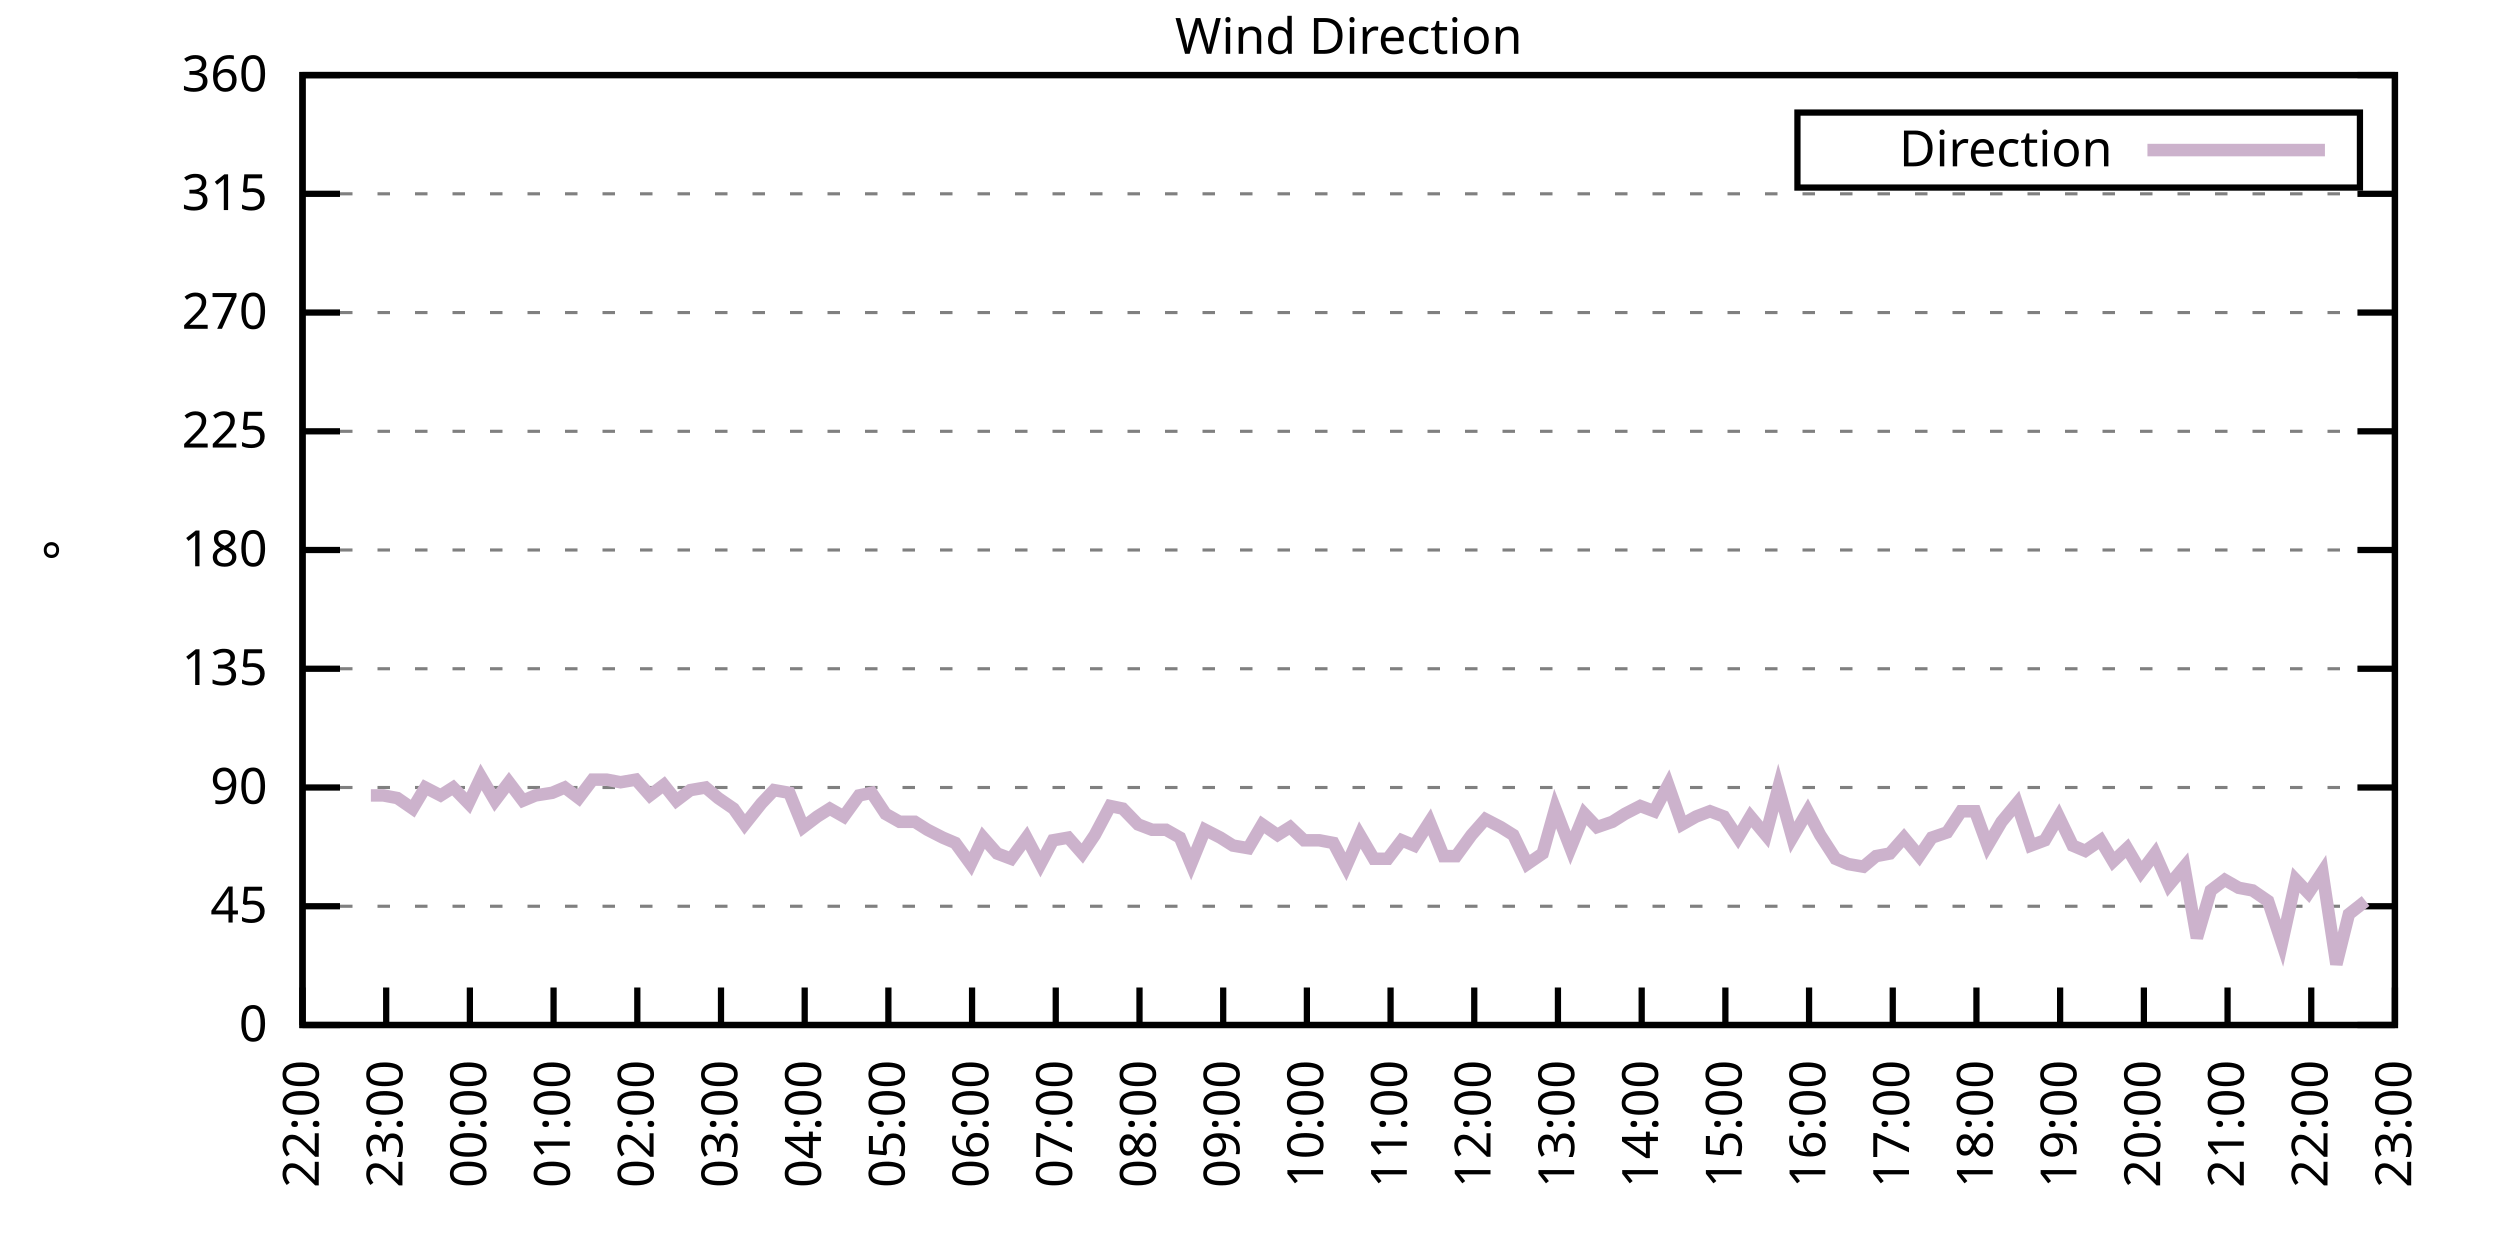
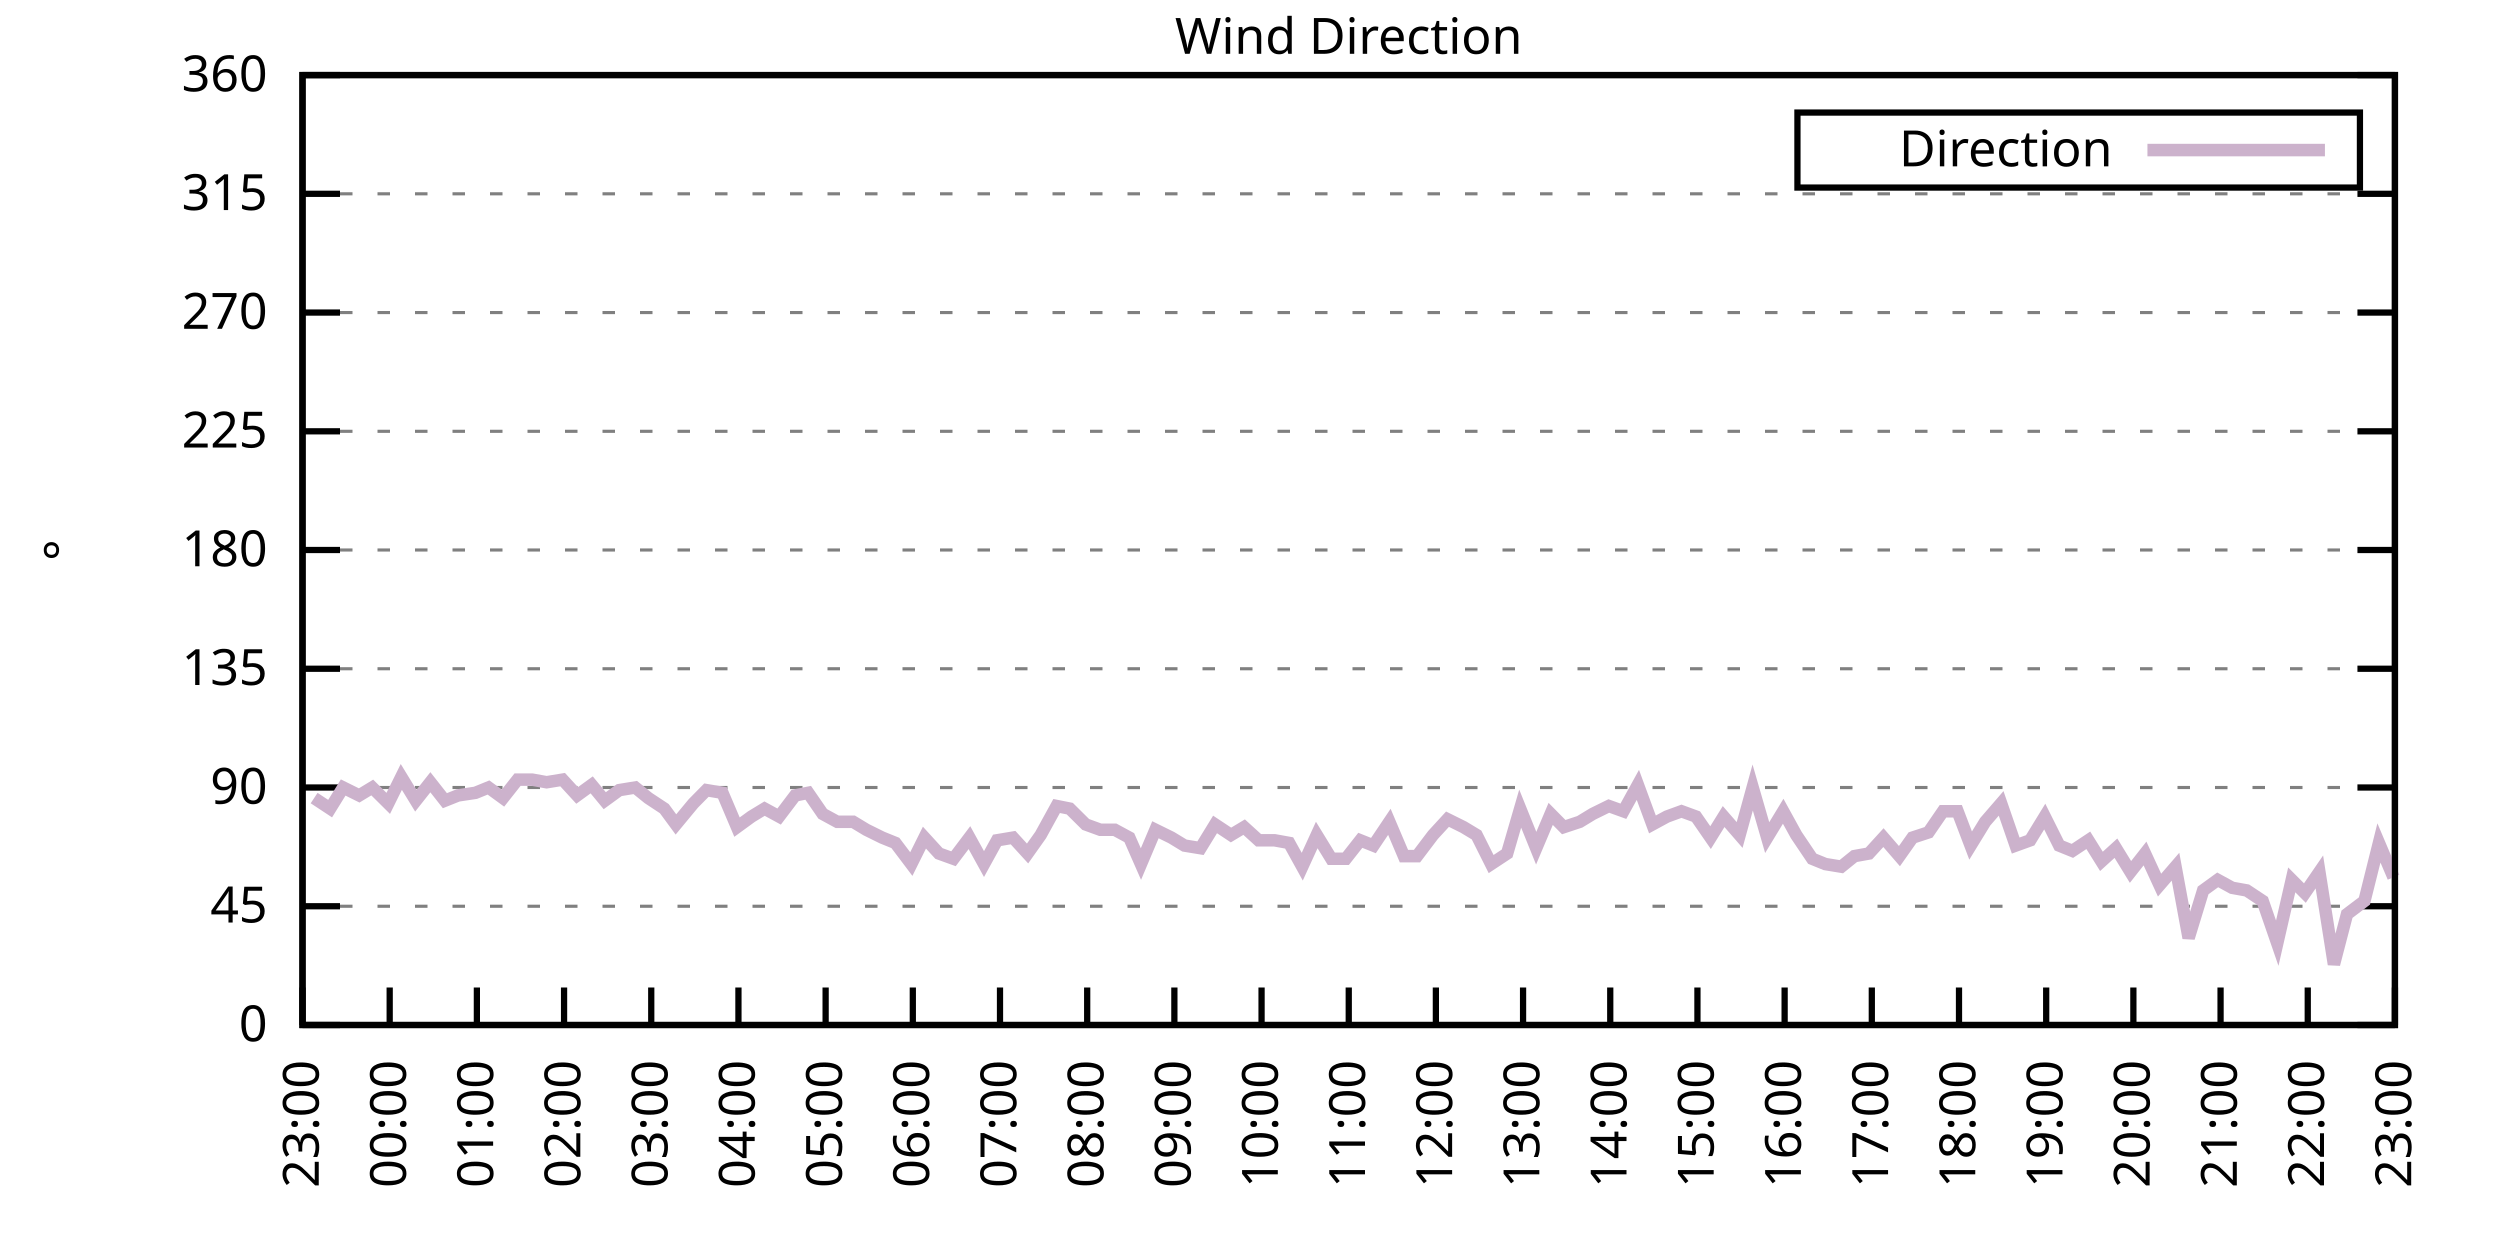
<svg xmlns="http://www.w3.org/2000/svg" xmlns:xlink="http://www.w3.org/1999/xlink" width="400" height="200" viewBox="0 0 400 200">
  <g id="gnuplot_canvas">
    <rect x="0" y="0" width="400" height="200" fill="none" />
    <defs>
      <circle id="gpDot" r="0.5" stroke-width="0.5" stroke="currentColor" />
      <path id="gpPt0" stroke-width="0.333" stroke="currentColor" d="M-1,0 h2 M0,-1 v2" />
      <path id="gpPt1" stroke-width="0.333" stroke="currentColor" d="M-1,-1 L1,1 M1,-1 L-1,1" />
      <path id="gpPt2" stroke-width="0.333" stroke="currentColor" d="M-1,0 L1,0 M0,-1 L0,1 M-1,-1 L1,1 M-1,1 L1,-1" />
      <rect id="gpPt3" stroke-width="0.333" stroke="currentColor" x="-1" y="-1" width="2" height="2" />
      <rect id="gpPt4" stroke-width="0.333" stroke="currentColor" fill="currentColor" x="-1" y="-1" width="2" height="2" />
      <circle id="gpPt5" stroke-width="0.333" stroke="currentColor" cx="0" cy="0" r="1" />
      <use xlink:href="#gpPt5" id="gpPt6" fill="currentColor" stroke="none" />
      <path id="gpPt7" stroke-width="0.333" stroke="currentColor" d="M0,-1.33 L-1.33,0.67 L1.33,0.67 z" />
      <use xlink:href="#gpPt7" id="gpPt8" fill="currentColor" stroke="none" />
      <use xlink:href="#gpPt7" id="gpPt9" stroke="currentColor" transform="rotate(180)" />
      <use xlink:href="#gpPt9" id="gpPt10" fill="currentColor" stroke="none" />
      <use xlink:href="#gpPt3" id="gpPt11" stroke="currentColor" transform="rotate(45)" />
      <use xlink:href="#gpPt11" id="gpPt12" fill="currentColor" stroke="none" />
      <path id="gpPt13" stroke-width="0.333" stroke="currentColor" d="M0,1.330 L1.265,0.411 L0.782,-1.067 L-0.782,-1.076 L-1.265,0.411 z" />
      <use xlink:href="#gpPt13" id="gpPt14" fill="currentColor" stroke="none" />
      <filter id="textbox" filterUnits="objectBoundingBox" x="0" y="0" height="1" width="1">
        <feFlood flood-color="white" flood-opacity="1" result="bgnd" />
        <feComposite in="SourceGraphic" in2="bgnd" operator="atop" />
      </filter>
      <filter id="greybox" filterUnits="objectBoundingBox" x="0" y="0" height="1" width="1">
        <feFlood flood-color="lightgrey" flood-opacity="1" result="grey" />
        <feComposite in="SourceGraphic" in2="grey" operator="atop" />
      </filter>
    </defs>
    <g fill="none" color="white" stroke="currentColor" stroke-width="1.00" stroke-linecap="butt" stroke-linejoin="miter">
</g>
    <g fill="none" color="black" stroke="currentColor" stroke-width="1.00" stroke-linecap="butt" stroke-linejoin="miter">
      <g stroke="none" shape-rendering="crispEdges">
        <polygon fill="rgb(255, 255, 255)" points="48.40,164.00 383.18,164.00 383.18,12.02 48.40,12.02 " />
      </g>
    </g>
    <g fill="none" color="black" stroke="currentColor" stroke-width="1.00" stroke-linecap="butt" stroke-linejoin="miter">
</g>
    <g fill="none" color="black" stroke="black" stroke-width="0.50" stroke-linecap="butt" stroke-linejoin="miter">
</g>
    <g fill="none" color="gray" stroke="currentColor" stroke-width="0.50" stroke-linecap="butt" stroke-linejoin="miter">
      <path stroke="gray" stroke-dasharray="2,4" class="gridline" d="M48.40,164.00 L383.19,164.00  " />
    </g>
    <g fill="none" color="gray" stroke="gray" stroke-width="1.00" stroke-linecap="butt" stroke-linejoin="miter">
</g>
    <g fill="none" color="black" stroke="currentColor" stroke-width="1.00" stroke-linecap="butt" stroke-linejoin="miter">
      <path stroke="black" d="M48.40,164.00 L54.40,164.00 M383.19,164.00 L377.19,164.00  " />
      <g transform="translate(42.80,166.60)" stroke="none" fill="black" font-family="Sans" font-size="8.00" text-anchor="end">
        <text>
          <tspan font-family="Sans"> 0</tspan>
        </text>
      </g>
    </g>
    <g fill="none" color="black" stroke="currentColor" stroke-width="1.00" stroke-linecap="butt" stroke-linejoin="miter">
</g>
    <g fill="none" color="black" stroke="black" stroke-width="0.50" stroke-linecap="butt" stroke-linejoin="miter">
</g>
    <g fill="none" color="gray" stroke="currentColor" stroke-width="0.50" stroke-linecap="butt" stroke-linejoin="miter">
      <path stroke="gray" stroke-dasharray="2,4" class="gridline" d="M48.40,145.00 L383.19,145.00  " />
    </g>
    <g fill="none" color="gray" stroke="gray" stroke-width="1.00" stroke-linecap="butt" stroke-linejoin="miter">
</g>
    <g fill="none" color="black" stroke="currentColor" stroke-width="1.00" stroke-linecap="butt" stroke-linejoin="miter">
      <path stroke="black" d="M48.40,145.00 L54.40,145.00 M383.19,145.00 L377.19,145.00  " />
      <g transform="translate(42.80,147.60)" stroke="none" fill="black" font-family="Sans" font-size="8.00" text-anchor="end">
        <text>
          <tspan font-family="Sans"> 45</tspan>
        </text>
      </g>
    </g>
    <g fill="none" color="black" stroke="currentColor" stroke-width="1.00" stroke-linecap="butt" stroke-linejoin="miter">
</g>
    <g fill="none" color="black" stroke="black" stroke-width="0.50" stroke-linecap="butt" stroke-linejoin="miter">
</g>
    <g fill="none" color="gray" stroke="currentColor" stroke-width="0.50" stroke-linecap="butt" stroke-linejoin="miter">
      <path stroke="gray" stroke-dasharray="2,4" class="gridline" d="M48.40,126.00 L383.19,126.00  " />
    </g>
    <g fill="none" color="gray" stroke="gray" stroke-width="1.00" stroke-linecap="butt" stroke-linejoin="miter">
</g>
    <g fill="none" color="black" stroke="currentColor" stroke-width="1.00" stroke-linecap="butt" stroke-linejoin="miter">
      <path stroke="black" d="M48.40,126.00 L54.40,126.00 M383.19,126.00 L377.19,126.00  " />
      <g transform="translate(42.80,128.60)" stroke="none" fill="black" font-family="Sans" font-size="8.00" text-anchor="end">
        <text>
          <tspan font-family="Sans"> 90</tspan>
        </text>
      </g>
    </g>
    <g fill="none" color="black" stroke="currentColor" stroke-width="1.00" stroke-linecap="butt" stroke-linejoin="miter">
</g>
    <g fill="none" color="black" stroke="black" stroke-width="0.50" stroke-linecap="butt" stroke-linejoin="miter">
</g>
    <g fill="none" color="gray" stroke="currentColor" stroke-width="0.50" stroke-linecap="butt" stroke-linejoin="miter">
      <path stroke="gray" stroke-dasharray="2,4" class="gridline" d="M48.40,107.00 L383.19,107.00  " />
    </g>
    <g fill="none" color="gray" stroke="gray" stroke-width="1.00" stroke-linecap="butt" stroke-linejoin="miter">
</g>
    <g fill="none" color="black" stroke="currentColor" stroke-width="1.00" stroke-linecap="butt" stroke-linejoin="miter">
      <path stroke="black" d="M48.40,107.00 L54.40,107.00 M383.19,107.00 L377.19,107.00  " />
      <g transform="translate(42.80,109.60)" stroke="none" fill="black" font-family="Sans" font-size="8.00" text-anchor="end">
        <text>
          <tspan font-family="Sans"> 135</tspan>
        </text>
      </g>
    </g>
    <g fill="none" color="black" stroke="currentColor" stroke-width="1.00" stroke-linecap="butt" stroke-linejoin="miter">
</g>
    <g fill="none" color="black" stroke="black" stroke-width="0.50" stroke-linecap="butt" stroke-linejoin="miter">
</g>
    <g fill="none" color="gray" stroke="currentColor" stroke-width="0.50" stroke-linecap="butt" stroke-linejoin="miter">
      <path stroke="gray" stroke-dasharray="2,4" class="gridline" d="M48.40,88.00 L383.19,88.00  " />
    </g>
    <g fill="none" color="gray" stroke="gray" stroke-width="1.00" stroke-linecap="butt" stroke-linejoin="miter">
</g>
    <g fill="none" color="black" stroke="currentColor" stroke-width="1.00" stroke-linecap="butt" stroke-linejoin="miter">
      <path stroke="black" d="M48.40,88.00 L54.40,88.00 M383.19,88.00 L377.19,88.00  " />
      <g transform="translate(42.80,90.60)" stroke="none" fill="black" font-family="Sans" font-size="8.00" text-anchor="end">
        <text>
          <tspan font-family="Sans"> 180</tspan>
        </text>
      </g>
    </g>
    <g fill="none" color="black" stroke="currentColor" stroke-width="1.00" stroke-linecap="butt" stroke-linejoin="miter">
</g>
    <g fill="none" color="black" stroke="black" stroke-width="0.50" stroke-linecap="butt" stroke-linejoin="miter">
</g>
    <g fill="none" color="gray" stroke="currentColor" stroke-width="0.50" stroke-linecap="butt" stroke-linejoin="miter">
      <path stroke="gray" stroke-dasharray="2,4" class="gridline" d="M48.40,69.01 L383.19,69.01  " />
    </g>
    <g fill="none" color="gray" stroke="gray" stroke-width="1.00" stroke-linecap="butt" stroke-linejoin="miter">
</g>
    <g fill="none" color="black" stroke="currentColor" stroke-width="1.00" stroke-linecap="butt" stroke-linejoin="miter">
      <path stroke="black" d="M48.40,69.01 L54.40,69.01 M383.19,69.01 L377.19,69.01  " />
      <g transform="translate(42.80,71.61)" stroke="none" fill="black" font-family="Sans" font-size="8.00" text-anchor="end">
        <text>
          <tspan font-family="Sans"> 225</tspan>
        </text>
      </g>
    </g>
    <g fill="none" color="black" stroke="currentColor" stroke-width="1.00" stroke-linecap="butt" stroke-linejoin="miter">
</g>
    <g fill="none" color="black" stroke="black" stroke-width="0.50" stroke-linecap="butt" stroke-linejoin="miter">
</g>
    <g fill="none" color="gray" stroke="currentColor" stroke-width="0.50" stroke-linecap="butt" stroke-linejoin="miter">
      <path stroke="gray" stroke-dasharray="2,4" class="gridline" d="M48.40,50.01 L383.19,50.01  " />
    </g>
    <g fill="none" color="gray" stroke="gray" stroke-width="1.00" stroke-linecap="butt" stroke-linejoin="miter">
</g>
    <g fill="none" color="black" stroke="currentColor" stroke-width="1.00" stroke-linecap="butt" stroke-linejoin="miter">
      <path stroke="black" d="M48.40,50.01 L54.40,50.01 M383.19,50.01 L377.19,50.01  " />
      <g transform="translate(42.80,52.61)" stroke="none" fill="black" font-family="Sans" font-size="8.00" text-anchor="end">
        <text>
          <tspan font-family="Sans"> 270</tspan>
        </text>
      </g>
    </g>
    <g fill="none" color="black" stroke="currentColor" stroke-width="1.00" stroke-linecap="butt" stroke-linejoin="miter">
</g>
    <g fill="none" color="black" stroke="black" stroke-width="0.50" stroke-linecap="butt" stroke-linejoin="miter">
</g>
    <g fill="none" color="gray" stroke="currentColor" stroke-width="0.50" stroke-linecap="butt" stroke-linejoin="miter">
      <path stroke="gray" stroke-dasharray="2,4" class="gridline" d="M48.40,31.01 L383.19,31.01  " />
    </g>
    <g fill="none" color="gray" stroke="gray" stroke-width="1.00" stroke-linecap="butt" stroke-linejoin="miter">
</g>
    <g fill="none" color="black" stroke="currentColor" stroke-width="1.00" stroke-linecap="butt" stroke-linejoin="miter">
      <path stroke="black" d="M48.40,31.01 L54.40,31.01 M383.19,31.01 L377.19,31.01  " />
      <g transform="translate(42.80,33.61)" stroke="none" fill="black" font-family="Sans" font-size="8.00" text-anchor="end">
        <text>
          <tspan font-family="Sans"> 315</tspan>
        </text>
      </g>
    </g>
    <g fill="none" color="black" stroke="currentColor" stroke-width="1.00" stroke-linecap="butt" stroke-linejoin="miter">
</g>
    <g fill="none" color="black" stroke="black" stroke-width="0.50" stroke-linecap="butt" stroke-linejoin="miter">
</g>
    <g fill="none" color="gray" stroke="currentColor" stroke-width="0.50" stroke-linecap="butt" stroke-linejoin="miter">
      <path stroke="gray" stroke-dasharray="2,4" class="gridline" d="M48.40,12.01 L383.19,12.01  " />
    </g>
    <g fill="none" color="gray" stroke="gray" stroke-width="1.00" stroke-linecap="butt" stroke-linejoin="miter">
</g>
    <g fill="none" color="black" stroke="currentColor" stroke-width="1.00" stroke-linecap="butt" stroke-linejoin="miter">
      <path stroke="black" d="M48.40,12.01 L54.40,12.01 M383.19,12.01 L377.19,12.01  " />
      <g transform="translate(42.80,14.61)" stroke="none" fill="black" font-family="Sans" font-size="8.00" text-anchor="end">
        <text>
          <tspan font-family="Sans"> 360</tspan>
        </text>
      </g>
    </g>
    <g fill="none" color="black" stroke="currentColor" stroke-width="1.00" stroke-linecap="butt" stroke-linejoin="miter">
      <path stroke="black" d="M48.40,164.00 L48.40,158.00  " />
      <g transform="translate(51.00,169.60) rotate(270.00)" stroke="none" fill="black" font-family="Sans" font-size="8.00" text-anchor="end">
        <text>
-           <tspan font-family="Sans">22:00</tspan>
-         </text>
-       </g>
-     </g>
-     <g fill="none" color="black" stroke="currentColor" stroke-width="1.00" stroke-linecap="butt" stroke-linejoin="miter">
-       <path stroke="black" d="M61.79,164.00 L61.79,158.00  " />
-       <g transform="translate(64.39,169.60) rotate(270.00)" stroke="none" fill="black" font-family="Sans" font-size="8.00" text-anchor="end">
-         <text>
          <tspan font-family="Sans">23:00</tspan>
        </text>
      </g>
    </g>
    <g fill="none" color="black" stroke="currentColor" stroke-width="1.00" stroke-linecap="butt" stroke-linejoin="miter">
-       <path stroke="black" d="M75.18,164.00 L75.18,158.00  " />
-       <g transform="translate(77.78,169.60) rotate(270.00)" stroke="none" fill="black" font-family="Sans" font-size="8.00" text-anchor="end">
+       <path stroke="black" d="M62.35,164.00 L62.35,158.00  " />
+       <g transform="translate(64.95,169.60) rotate(270.00)" stroke="none" fill="black" font-family="Sans" font-size="8.00" text-anchor="end">
        <text>
          <tspan font-family="Sans">00:00</tspan>
        </text>
      </g>
    </g>
    <g fill="none" color="black" stroke="currentColor" stroke-width="1.00" stroke-linecap="butt" stroke-linejoin="miter">
-       <path stroke="black" d="M88.57,164.00 L88.57,158.00  " />
-       <g transform="translate(91.17,169.60) rotate(270.00)" stroke="none" fill="black" font-family="Sans" font-size="8.00" text-anchor="end">
+       <path stroke="black" d="M76.30,164.00 L76.30,158.00  " />
+       <g transform="translate(78.90,169.60) rotate(270.00)" stroke="none" fill="black" font-family="Sans" font-size="8.00" text-anchor="end">
        <text>
          <tspan font-family="Sans">01:00</tspan>
        </text>
      </g>
    </g>
    <g fill="none" color="black" stroke="currentColor" stroke-width="1.00" stroke-linecap="butt" stroke-linejoin="miter">
-       <path stroke="black" d="M101.97,164.00 L101.97,158.00  " />
-       <g transform="translate(104.57,169.60) rotate(270.00)" stroke="none" fill="black" font-family="Sans" font-size="8.00" text-anchor="end">
+       <path stroke="black" d="M90.25,164.00 L90.25,158.00  " />
+       <g transform="translate(92.85,169.60) rotate(270.00)" stroke="none" fill="black" font-family="Sans" font-size="8.00" text-anchor="end">
        <text>
          <tspan font-family="Sans">02:00</tspan>
        </text>
      </g>
    </g>
    <g fill="none" color="black" stroke="currentColor" stroke-width="1.00" stroke-linecap="butt" stroke-linejoin="miter">
-       <path stroke="black" d="M115.36,164.00 L115.36,158.00  " />
-       <g transform="translate(117.96,169.60) rotate(270.00)" stroke="none" fill="black" font-family="Sans" font-size="8.00" text-anchor="end">
+       <path stroke="black" d="M104.20,164.00 L104.20,158.00  " />
+       <g transform="translate(106.80,169.60) rotate(270.00)" stroke="none" fill="black" font-family="Sans" font-size="8.00" text-anchor="end">
        <text>
          <tspan font-family="Sans">03:00</tspan>
        </text>
      </g>
    </g>
    <g fill="none" color="black" stroke="currentColor" stroke-width="1.00" stroke-linecap="butt" stroke-linejoin="miter">
-       <path stroke="black" d="M128.75,164.00 L128.75,158.00  " />
-       <g transform="translate(131.35,169.60) rotate(270.00)" stroke="none" fill="black" font-family="Sans" font-size="8.00" text-anchor="end">
+       <path stroke="black" d="M118.15,164.00 L118.15,158.00  " />
+       <g transform="translate(120.75,169.60) rotate(270.00)" stroke="none" fill="black" font-family="Sans" font-size="8.00" text-anchor="end">
        <text>
          <tspan font-family="Sans">04:00</tspan>
        </text>
      </g>
    </g>
    <g fill="none" color="black" stroke="currentColor" stroke-width="1.00" stroke-linecap="butt" stroke-linejoin="miter">
-       <path stroke="black" d="M142.14,164.00 L142.14,158.00  " />
-       <g transform="translate(144.74,169.60) rotate(270.00)" stroke="none" fill="black" font-family="Sans" font-size="8.00" text-anchor="end">
+       <path stroke="black" d="M132.10,164.00 L132.10,158.00  " />
+       <g transform="translate(134.70,169.60) rotate(270.00)" stroke="none" fill="black" font-family="Sans" font-size="8.00" text-anchor="end">
        <text>
          <tspan font-family="Sans">05:00</tspan>
        </text>
      </g>
    </g>
    <g fill="none" color="black" stroke="currentColor" stroke-width="1.00" stroke-linecap="butt" stroke-linejoin="miter">
-       <path stroke="black" d="M155.53,164.00 L155.53,158.00  " />
-       <g transform="translate(158.13,169.60) rotate(270.00)" stroke="none" fill="black" font-family="Sans" font-size="8.00" text-anchor="end">
+       <path stroke="black" d="M146.05,164.00 L146.05,158.00  " />
+       <g transform="translate(148.65,169.60) rotate(270.00)" stroke="none" fill="black" font-family="Sans" font-size="8.00" text-anchor="end">
        <text>
          <tspan font-family="Sans">06:00</tspan>
        </text>
      </g>
    </g>
    <g fill="none" color="black" stroke="currentColor" stroke-width="1.00" stroke-linecap="butt" stroke-linejoin="miter">
-       <path stroke="black" d="M168.92,164.00 L168.92,158.00  " />
-       <g transform="translate(171.52,169.60) rotate(270.00)" stroke="none" fill="black" font-family="Sans" font-size="8.00" text-anchor="end">
+       <path stroke="black" d="M160.00,164.00 L160.00,158.00  " />
+       <g transform="translate(162.60,169.60) rotate(270.00)" stroke="none" fill="black" font-family="Sans" font-size="8.00" text-anchor="end">
        <text>
          <tspan font-family="Sans">07:00</tspan>
        </text>
      </g>
    </g>
    <g fill="none" color="black" stroke="currentColor" stroke-width="1.00" stroke-linecap="butt" stroke-linejoin="miter">
-       <path stroke="black" d="M182.32,164.00 L182.32,158.00  " />
-       <g transform="translate(184.92,169.60) rotate(270.00)" stroke="none" fill="black" font-family="Sans" font-size="8.00" text-anchor="end">
+       <path stroke="black" d="M173.95,164.00 L173.95,158.00  " />
+       <g transform="translate(176.55,169.60) rotate(270.00)" stroke="none" fill="black" font-family="Sans" font-size="8.00" text-anchor="end">
        <text>
          <tspan font-family="Sans">08:00</tspan>
        </text>
      </g>
    </g>
    <g fill="none" color="black" stroke="currentColor" stroke-width="1.00" stroke-linecap="butt" stroke-linejoin="miter">
-       <path stroke="black" d="M195.71,164.00 L195.71,158.00  " />
-       <g transform="translate(198.31,169.60) rotate(270.00)" stroke="none" fill="black" font-family="Sans" font-size="8.00" text-anchor="end">
+       <path stroke="black" d="M187.90,164.00 L187.90,158.00  " />
+       <g transform="translate(190.50,169.60) rotate(270.00)" stroke="none" fill="black" font-family="Sans" font-size="8.00" text-anchor="end">
        <text>
          <tspan font-family="Sans">09:00</tspan>
        </text>
      </g>
    </g>
    <g fill="none" color="black" stroke="currentColor" stroke-width="1.00" stroke-linecap="butt" stroke-linejoin="miter">
-       <path stroke="black" d="M209.10,164.00 L209.10,158.00  " />
-       <g transform="translate(211.70,169.60) rotate(270.00)" stroke="none" fill="black" font-family="Sans" font-size="8.00" text-anchor="end">
+       <path stroke="black" d="M201.85,164.00 L201.85,158.00  " />
+       <g transform="translate(204.45,169.60) rotate(270.00)" stroke="none" fill="black" font-family="Sans" font-size="8.00" text-anchor="end">
        <text>
          <tspan font-family="Sans">10:00</tspan>
        </text>
      </g>
    </g>
    <g fill="none" color="black" stroke="currentColor" stroke-width="1.00" stroke-linecap="butt" stroke-linejoin="miter">
-       <path stroke="black" d="M222.49,164.00 L222.49,158.00  " />
-       <g transform="translate(225.09,169.60) rotate(270.00)" stroke="none" fill="black" font-family="Sans" font-size="8.00" text-anchor="end">
+       <path stroke="black" d="M215.80,164.00 L215.80,158.00  " />
+       <g transform="translate(218.40,169.60) rotate(270.00)" stroke="none" fill="black" font-family="Sans" font-size="8.00" text-anchor="end">
        <text>
          <tspan font-family="Sans">11:00</tspan>
        </text>
      </g>
    </g>
    <g fill="none" color="black" stroke="currentColor" stroke-width="1.00" stroke-linecap="butt" stroke-linejoin="miter">
-       <path stroke="black" d="M235.88,164.00 L235.88,158.00  " />
-       <g transform="translate(238.48,169.60) rotate(270.00)" stroke="none" fill="black" font-family="Sans" font-size="8.00" text-anchor="end">
+       <path stroke="black" d="M229.74,164.00 L229.74,158.00  " />
+       <g transform="translate(232.34,169.60) rotate(270.00)" stroke="none" fill="black" font-family="Sans" font-size="8.00" text-anchor="end">
        <text>
          <tspan font-family="Sans">12:00</tspan>
        </text>
      </g>
    </g>
    <g fill="none" color="black" stroke="currentColor" stroke-width="1.00" stroke-linecap="butt" stroke-linejoin="miter">
-       <path stroke="black" d="M249.27,164.00 L249.27,158.00  " />
-       <g transform="translate(251.87,169.60) rotate(270.00)" stroke="none" fill="black" font-family="Sans" font-size="8.00" text-anchor="end">
+       <path stroke="black" d="M243.69,164.00 L243.69,158.00  " />
+       <g transform="translate(246.29,169.60) rotate(270.00)" stroke="none" fill="black" font-family="Sans" font-size="8.00" text-anchor="end">
        <text>
          <tspan font-family="Sans">13:00</tspan>
        </text>
      </g>
    </g>
    <g fill="none" color="black" stroke="currentColor" stroke-width="1.00" stroke-linecap="butt" stroke-linejoin="miter">
-       <path stroke="black" d="M262.67,164.00 L262.67,158.00  " />
-       <g transform="translate(265.27,169.60) rotate(270.00)" stroke="none" fill="black" font-family="Sans" font-size="8.00" text-anchor="end">
+       <path stroke="black" d="M257.64,164.00 L257.64,158.00  " />
+       <g transform="translate(260.24,169.60) rotate(270.00)" stroke="none" fill="black" font-family="Sans" font-size="8.00" text-anchor="end">
        <text>
          <tspan font-family="Sans">14:00</tspan>
        </text>
      </g>
    </g>
    <g fill="none" color="black" stroke="currentColor" stroke-width="1.00" stroke-linecap="butt" stroke-linejoin="miter">
-       <path stroke="black" d="M276.06,164.00 L276.06,158.00  " />
-       <g transform="translate(278.66,169.60) rotate(270.00)" stroke="none" fill="black" font-family="Sans" font-size="8.00" text-anchor="end">
+       <path stroke="black" d="M271.59,164.00 L271.59,158.00  " />
+       <g transform="translate(274.19,169.60) rotate(270.00)" stroke="none" fill="black" font-family="Sans" font-size="8.00" text-anchor="end">
        <text>
          <tspan font-family="Sans">15:00</tspan>
        </text>
      </g>
    </g>
    <g fill="none" color="black" stroke="currentColor" stroke-width="1.00" stroke-linecap="butt" stroke-linejoin="miter">
-       <path stroke="black" d="M289.45,164.00 L289.45,158.00  " />
-       <g transform="translate(292.05,169.60) rotate(270.00)" stroke="none" fill="black" font-family="Sans" font-size="8.00" text-anchor="end">
+       <path stroke="black" d="M285.54,164.00 L285.54,158.00  " />
+       <g transform="translate(288.14,169.60) rotate(270.00)" stroke="none" fill="black" font-family="Sans" font-size="8.00" text-anchor="end">
        <text>
          <tspan font-family="Sans">16:00</tspan>
        </text>
      </g>
    </g>
    <g fill="none" color="black" stroke="currentColor" stroke-width="1.00" stroke-linecap="butt" stroke-linejoin="miter">
-       <path stroke="black" d="M302.84,164.00 L302.84,158.00  " />
-       <g transform="translate(305.44,169.60) rotate(270.00)" stroke="none" fill="black" font-family="Sans" font-size="8.00" text-anchor="end">
+       <path stroke="black" d="M299.49,164.00 L299.49,158.00  " />
+       <g transform="translate(302.09,169.60) rotate(270.00)" stroke="none" fill="black" font-family="Sans" font-size="8.00" text-anchor="end">
        <text>
          <tspan font-family="Sans">17:00</tspan>
        </text>
      </g>
    </g>
    <g fill="none" color="black" stroke="currentColor" stroke-width="1.00" stroke-linecap="butt" stroke-linejoin="miter">
-       <path stroke="black" d="M316.23,164.00 L316.23,158.00  " />
-       <g transform="translate(318.83,169.60) rotate(270.00)" stroke="none" fill="black" font-family="Sans" font-size="8.00" text-anchor="end">
+       <path stroke="black" d="M313.44,164.00 L313.44,158.00  " />
+       <g transform="translate(316.04,169.60) rotate(270.00)" stroke="none" fill="black" font-family="Sans" font-size="8.00" text-anchor="end">
        <text>
          <tspan font-family="Sans">18:00</tspan>
        </text>
      </g>
    </g>
    <g fill="none" color="black" stroke="currentColor" stroke-width="1.00" stroke-linecap="butt" stroke-linejoin="miter">
-       <path stroke="black" d="M329.62,164.00 L329.62,158.00  " />
-       <g transform="translate(332.22,169.60) rotate(270.00)" stroke="none" fill="black" font-family="Sans" font-size="8.00" text-anchor="end">
+       <path stroke="black" d="M327.39,164.00 L327.39,158.00  " />
+       <g transform="translate(329.99,169.60) rotate(270.00)" stroke="none" fill="black" font-family="Sans" font-size="8.00" text-anchor="end">
        <text>
          <tspan font-family="Sans">19:00</tspan>
        </text>
      </g>
    </g>
    <g fill="none" color="black" stroke="currentColor" stroke-width="1.00" stroke-linecap="butt" stroke-linejoin="miter">
-       <path stroke="black" d="M343.02,164.00 L343.02,158.00  " />
-       <g transform="translate(345.62,169.60) rotate(270.00)" stroke="none" fill="black" font-family="Sans" font-size="8.00" text-anchor="end">
+       <path stroke="black" d="M341.34,164.00 L341.34,158.00  " />
+       <g transform="translate(343.94,169.60) rotate(270.00)" stroke="none" fill="black" font-family="Sans" font-size="8.00" text-anchor="end">
        <text>
          <tspan font-family="Sans">20:00</tspan>
        </text>
      </g>
    </g>
    <g fill="none" color="black" stroke="currentColor" stroke-width="1.00" stroke-linecap="butt" stroke-linejoin="miter">
-       <path stroke="black" d="M356.41,164.00 L356.41,158.00  " />
-       <g transform="translate(359.01,169.60) rotate(270.00)" stroke="none" fill="black" font-family="Sans" font-size="8.00" text-anchor="end">
+       <path stroke="black" d="M355.29,164.00 L355.29,158.00  " />
+       <g transform="translate(357.89,169.60) rotate(270.00)" stroke="none" fill="black" font-family="Sans" font-size="8.00" text-anchor="end">
        <text>
          <tspan font-family="Sans">21:00</tspan>
        </text>
      </g>
    </g>
    <g fill="none" color="black" stroke="currentColor" stroke-width="1.00" stroke-linecap="butt" stroke-linejoin="miter">
-       <path stroke="black" d="M369.80,164.00 L369.80,158.00  " />
-       <g transform="translate(372.40,169.60) rotate(270.00)" stroke="none" fill="black" font-family="Sans" font-size="8.00" text-anchor="end">
+       <path stroke="black" d="M369.24,164.00 L369.24,158.00  " />
+       <g transform="translate(371.84,169.60) rotate(270.00)" stroke="none" fill="black" font-family="Sans" font-size="8.00" text-anchor="end">
        <text>
          <tspan font-family="Sans">22:00</tspan>
        </text>
      </g>
    </g>
    <g fill="none" color="black" stroke="currentColor" stroke-width="1.00" stroke-linecap="butt" stroke-linejoin="miter">
      <path stroke="black" d="M383.19,164.00 L383.19,158.00  " />
      <g transform="translate(385.79,169.60) rotate(270.00)" stroke="none" fill="black" font-family="Sans" font-size="8.00" text-anchor="end">
        <text>
          <tspan font-family="Sans">23:00</tspan>
        </text>
      </g>
    </g>
    <g fill="none" color="black" stroke="currentColor" stroke-width="1.00" stroke-linecap="butt" stroke-linejoin="miter">
</g>
    <g fill="none" color="black" stroke="currentColor" stroke-width="1.00" stroke-linecap="butt" stroke-linejoin="miter">
      <path stroke="black" d="M48.40,12.01 L48.40,164.00 L383.19,164.00 L383.19,12.01 L48.40,12.01 Z  " />
    </g>
    <g fill="none" color="black" stroke="currentColor" stroke-width="1.00" stroke-linecap="butt" stroke-linejoin="miter">
</g>
    <g fill="none" color="black" stroke="currentColor" stroke-width="1.00" stroke-linecap="butt" stroke-linejoin="miter">
      <path stroke="black" d="M287.59,30.01 L287.59,18.01 L377.59,18.01 L377.59,30.01 L287.59,30.01 Z  " />
    </g>
    <g id="Wind_direction_plot_1">
      <g fill="none" color="white" stroke="black" stroke-width="2.00" stroke-linecap="butt" stroke-linejoin="miter">
</g>
      <g fill="none" color="black" stroke="currentColor" stroke-width="2.00" stroke-linecap="butt" stroke-linejoin="miter">
        <g transform="translate(337.99,26.61)" stroke="none" fill="black" font-family="Sans" font-size="8.00" text-anchor="end">
          <text>
            <tspan font-family="Sans">Direction</tspan>
          </text>
        </g>
      </g>
      <g fill="none" color="black" stroke="currentColor" stroke-width="2.00" stroke-linecap="butt" stroke-linejoin="miter">
-         <path stroke="rgb(204, 178, 204)" d="M343.59,24.01 L371.99,24.01 M59.34,127.27 L61.35,127.27 L63.58,127.69 L66.03,129.38 L68.04,126.00 L70.50,127.27   L72.50,126.00 L74.96,128.54 L76.97,124.31 L79.20,128.11 L81.43,125.16 L83.66,128.11 L85.67,127.27 L88.35,126.85   L90.36,126.00 L92.59,127.69 L94.82,124.74 L97.06,124.74 L99.29,125.16 L101.74,124.74 L103.98,127.27 L106.21,125.58   L108.22,128.11 L110.45,126.42 L112.90,126.00 L114.91,127.69 L117.37,129.38 L119.15,131.91 L121.83,128.54 L123.84,126.42   L126.29,126.85 L128.53,132.34 L130.76,130.65 L132.77,129.38 L135.00,130.65 L137.45,127.27 L139.46,126.85 L141.69,130.22   L143.93,131.49 L146.38,131.49 L148.39,132.76 L150.85,134.02 L152.85,134.87 L155.31,138.25 L157.32,134.02 L159.55,136.56   L161.78,137.40 L164.24,134.02 L166.47,138.25 L168.48,134.45 L170.93,134.02 L173.17,136.56 L175.17,133.60 L177.63,128.96   L179.64,129.38 L182.09,131.91 L184.32,132.76 L186.56,132.76 L188.79,134.02 L190.57,138.25 L192.81,132.76 L195.26,134.02   L197.27,135.29 L199.73,135.71 L201.96,131.91 L204.41,133.60 L206.42,132.34 L208.65,134.45 L211.11,134.45 L213.34,134.87   L215.35,138.67 L217.58,133.60 L219.81,137.40 L222.04,137.40 L224.28,134.45 L226.29,135.29 L228.74,131.49 L230.97,136.98   L232.98,136.98 L235.44,133.60 L237.67,131.07 L240.12,132.34 L242.13,133.60 L244.36,138.25 L246.82,136.56 L248.83,129.38   L251.28,135.71 L253.51,130.22 L255.52,132.34 L257.98,131.49 L259.99,130.22 L262.44,128.96 L264.67,129.80 L266.91,125.58   L269.14,131.91 L271.37,130.65 L273.60,129.80 L275.83,130.65 L278.07,134.02 L280.07,130.65 L282.53,133.60 L284.54,126.00   L286.77,134.02 L289.23,129.80 L291.23,133.60 L293.69,137.40 L295.70,138.25 L298.15,138.67 L300.16,136.98 L302.39,136.56   L304.63,134.02 L307.08,136.98 L309.09,134.02 L311.54,133.18 L313.78,129.80 L316.01,129.80 L318.02,135.29 L320.25,131.49   L322.70,128.54 L324.94,135.29 L327.17,134.45 L329.40,130.65 L331.63,135.29 L333.64,136.14 L336.10,134.45 L338.10,137.82   L340.34,135.71 L342.57,139.51 L344.80,136.56 L347.03,141.62 L349.49,138.67 L351.50,150.07 L353.73,142.47 L355.96,140.78   L358.19,142.05 L360.42,142.47 L362.88,144.16 L365.11,150.91 L367.34,140.78 L369.35,142.89 L371.58,139.51 L373.82,154.29   L375.82,146.27 L378.50,144.16  " />
+         <path stroke="rgb(204, 178, 204)" d="M343.59,24.01 L371.99,24.01 M50.26,127.69 L52.82,129.38 L54.91,126.00 L57.47,127.27 L59.56,126.00 L62.12,128.54   L64.21,124.31 L66.53,128.11 L68.86,125.16 L71.18,128.11 L73.28,127.27 L76.07,126.85 L78.16,126.00 L80.48,127.69   L82.81,124.74 L85.13,124.74 L87.46,125.16 L90.02,124.74 L92.34,127.27 L94.67,125.58 L96.76,128.11 L99.08,126.42   L101.64,126.00 L103.73,127.69 L106.29,129.38 L108.15,131.91 L110.94,128.54 L113.03,126.42 L115.59,126.85 L117.92,132.34   L120.24,130.65 L122.33,129.38 L124.66,130.65 L127.22,127.27 L129.31,126.85 L131.63,130.22 L133.96,131.49 L136.51,131.49   L138.61,132.76 L141.16,134.02 L143.26,134.87 L145.81,138.25 L147.91,134.02 L150.23,136.56 L152.56,137.40 L155.11,134.02   L157.44,138.25 L159.53,134.45 L162.09,134.02 L164.41,136.56 L166.51,133.60 L169.06,128.96 L171.16,129.38 L173.71,131.91   L176.04,132.76 L178.36,132.76 L180.69,134.02 L182.55,138.25 L184.87,132.76 L187.43,134.02 L189.52,135.29 L192.08,135.71   L194.41,131.91 L196.96,133.60 L199.06,132.34 L201.38,134.45 L203.94,134.45 L206.26,134.87 L208.36,138.67 L210.68,133.60   L213.01,137.40 L215.33,137.40 L217.65,134.45 L219.75,135.29 L222.30,131.49 L224.63,136.98 L226.72,136.98 L229.28,133.60   L231.60,131.07 L234.16,132.34 L236.25,133.60 L238.58,138.25 L241.14,136.56 L243.23,129.38 L245.79,135.71 L248.11,130.22   L250.20,132.34 L252.76,131.49 L254.85,130.22 L257.41,128.96 L259.74,129.80 L262.06,125.58 L264.39,131.91 L266.71,130.65   L269.04,129.80 L271.36,130.65 L273.69,134.02 L275.78,130.65 L278.34,133.60 L280.43,126.00 L282.75,134.02 L285.31,129.80   L287.40,133.60 L289.96,137.40 L292.05,138.25 L294.61,138.67 L296.70,136.98 L299.03,136.56 L301.35,134.02 L303.91,136.98   L306.00,134.02 L308.56,133.18 L310.88,129.80 L313.21,129.80 L315.30,135.29 L317.63,131.49 L320.18,128.54 L322.51,135.29   L324.83,134.45 L327.16,130.65 L329.48,135.29 L331.58,136.14 L334.13,134.45 L336.23,137.82 L338.55,135.71 L340.88,139.51   L343.20,136.56 L345.53,141.62 L348.08,138.67 L350.18,150.07 L352.50,142.47 L354.83,140.78 L357.15,142.05 L359.48,142.47   L362.03,144.16 L364.36,150.91 L366.68,140.78 L368.78,142.89 L371.10,139.51 L373.43,154.29 L375.52,146.27 L378.31,144.16   L380.63,134.87 L382.96,140.36  " />
      </g>
    </g>
    <g fill="none" color="black" stroke="currentColor" stroke-width="2.00" stroke-linecap="butt" stroke-linejoin="miter">
</g>
    <g fill="none" color="black" stroke="black" stroke-width="1.00" stroke-linecap="butt" stroke-linejoin="miter">
</g>
    <g fill="none" color="black" stroke="currentColor" stroke-width="1.00" stroke-linecap="butt" stroke-linejoin="miter">
      <path stroke="black" d="M48.40,12.01 L48.40,164.00 L383.19,164.00 L383.19,12.01 L48.40,12.01 Z  " />
      <g transform="translate(12.80,88.01) rotate(270.00)" stroke="none" fill="black" font-family="Sans" font-size="8.00" text-anchor="middle">
        <text>
          <tspan font-family="Sans">°</tspan>
        </text>
      </g>
    </g>
    <g fill="none" color="black" stroke="currentColor" stroke-width="1.00" stroke-linecap="butt" stroke-linejoin="miter">
</g>
    <g fill="none" color="black" stroke="currentColor" stroke-width="1.00" stroke-linecap="butt" stroke-linejoin="miter">
      <g transform="translate(215.79,8.61)" stroke="none" fill="black" font-family="Sans" font-size="8.00" text-anchor="middle">
        <text>
          <tspan font-family="Sans">Wind Direction</tspan>
        </text>
      </g>
    </g>
    <g fill="none" color="black" stroke="currentColor" stroke-width="1.00" stroke-linecap="butt" stroke-linejoin="miter">
</g>
  </g>
</svg>
